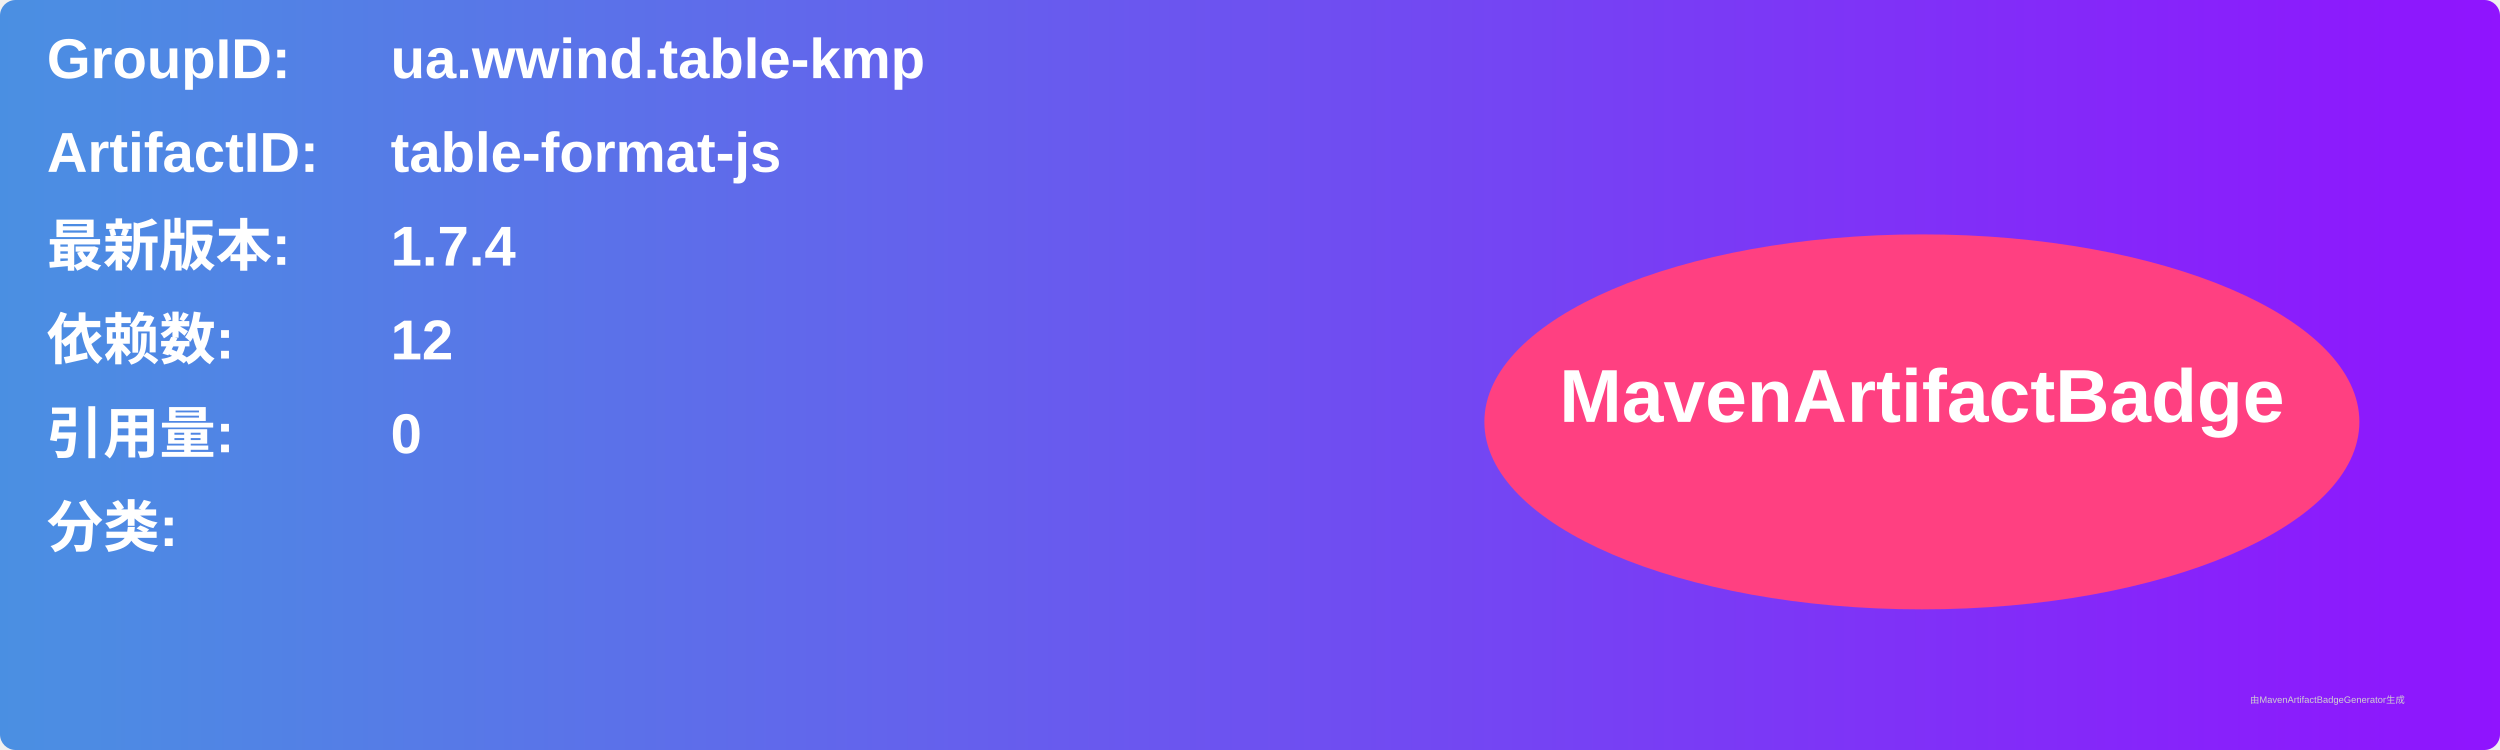
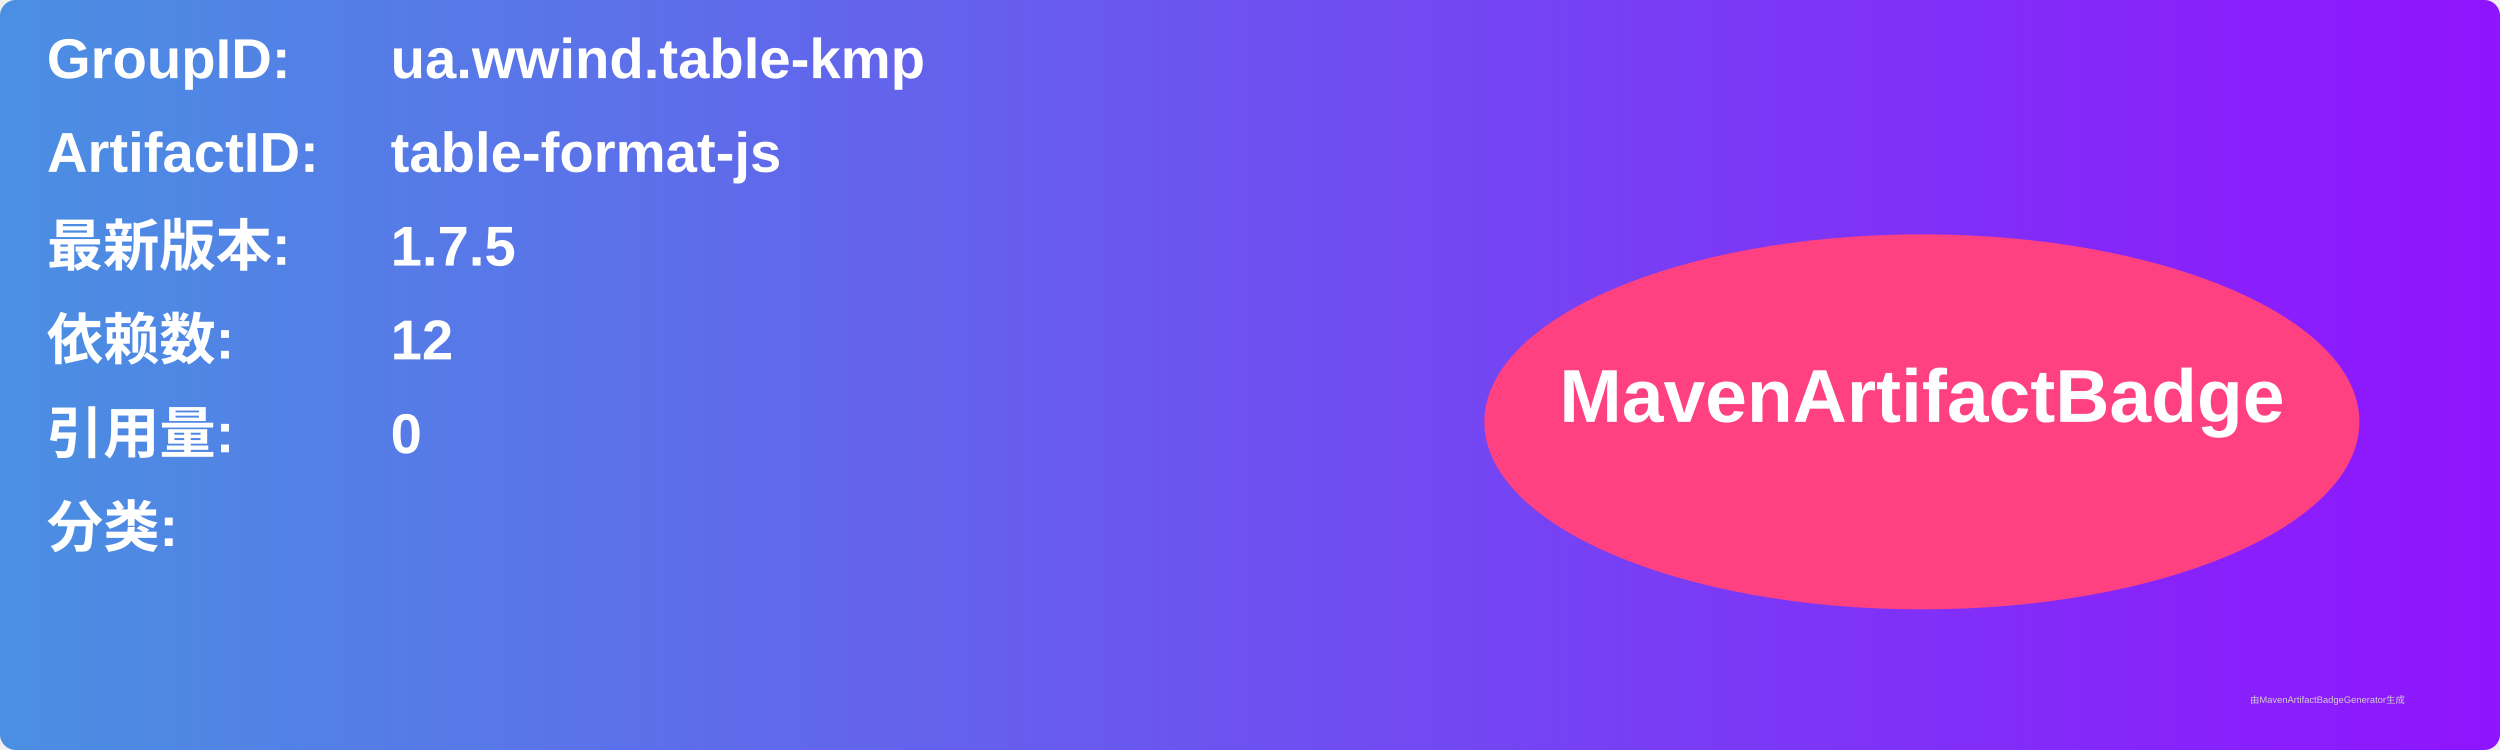
<svg xmlns="http://www.w3.org/2000/svg" width="800" height="240" viewBox="0 0 800 240">
  <linearGradient id="grad" x1="0%" y1="0%" x2="100%" y2="0%">
    <stop offset="0%" stop-color="#4a90e2" />
    <stop offset="100%" stop-color="#9013fe" />
  </linearGradient>
  <rect width="100%" height="100%" rx="5" ry="5" fill="url(#grad)" />
  <g transform="translate(15, 15)">
    <text x="0" y="10" font-family="Arial" font-size="18" fill="white" font-weight="bold" width="260">GroupID:</text>
    <text x="110" y="10" font-family="Arial" font-size="18" fill="white" font-weight="bold" width="460">ua.wwind.table-kmp</text>
    <text x="0" y="40" font-family="Arial" font-size="18" fill="white" font-weight="bold" width="260">ArtifactID:</text>
    <text x="110" y="40" font-family="Arial" font-size="18" fill="white" font-weight="bold" width="460">table-format-js</text>
    <text x="0" y="70" font-family="Arial" font-size="18" fill="white" font-weight="bold">最新版本:</text>
    <text x="110" y="70" font-family="Arial" font-size="18" fill="white" font-weight="bold">
-       <tspan font-weight="bold">1.7.4</tspan>
+       <tspan font-weight="bold">1.7.5</tspan>
    </text>
    <text x="0" y="100" font-family="Arial" font-size="18" fill="white" font-weight="bold">依赖数: </text>
    <text x="110" y="100" font-family="Arial" font-size="18" fill="white">
      <tspan font-weight="bold">12</tspan>
    </text>
    <text x="0" y="130" font-family="Arial" font-size="18" fill="white" font-weight="bold">引用量: </text>
    <text x="110" y="130" font-family="Arial" font-size="18" fill="white">
      <tspan font-weight="bold">0</tspan>
    </text>
    <text x="0" y="160" font-family="Arial" font-size="18" fill="white" font-weight="bold">分类:</text>
    <text x="10" y="190" font-family="Arial" font-size="10" fill="white">
      <tspan font-weight="bold" />
    </text>
    <ellipse cx="600" cy="120" rx="140" ry="60" fill="#ff4081" />
    <text x="600" y="120" text-anchor="middle" font-family="Arial" font-size="24" fill="white" font-weight="bold">MavenArtifactBadge</text>
  </g>
  <text x="720" y="225" font-family="Arial" font-size="3" fill="#d0d0d0">由MavenArtifactBadgeGenerator生成</text>
</svg>
